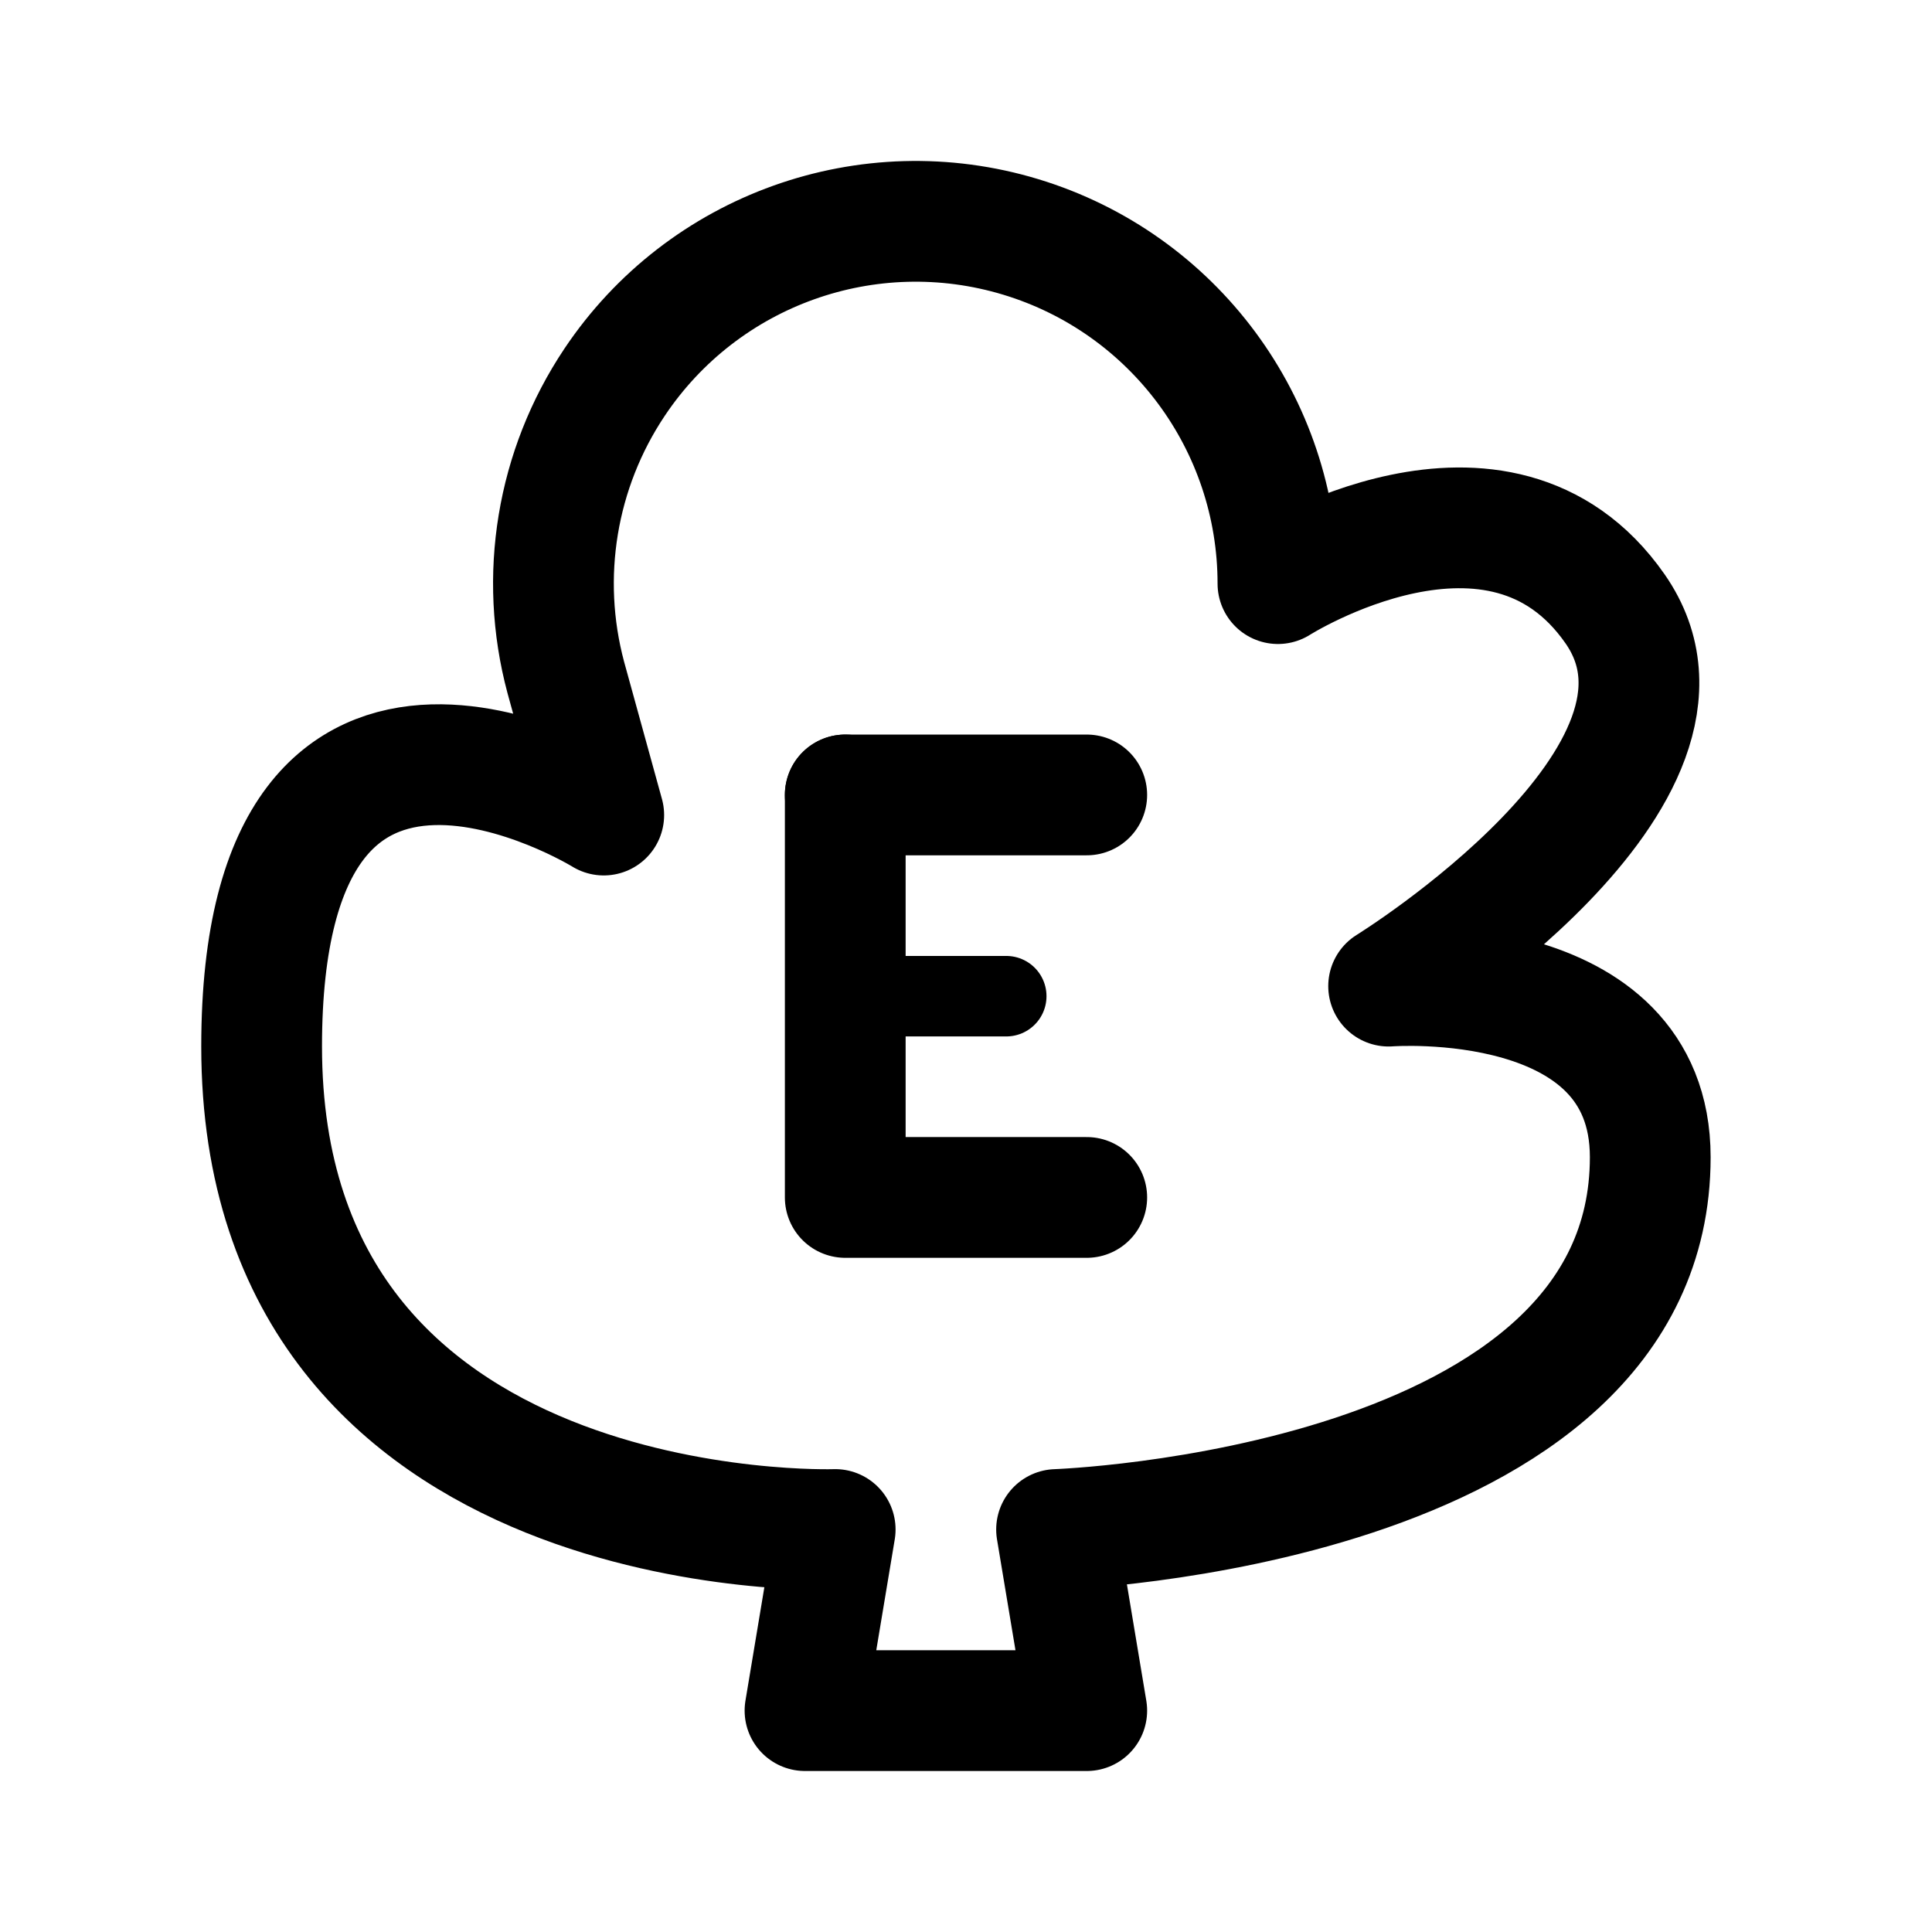
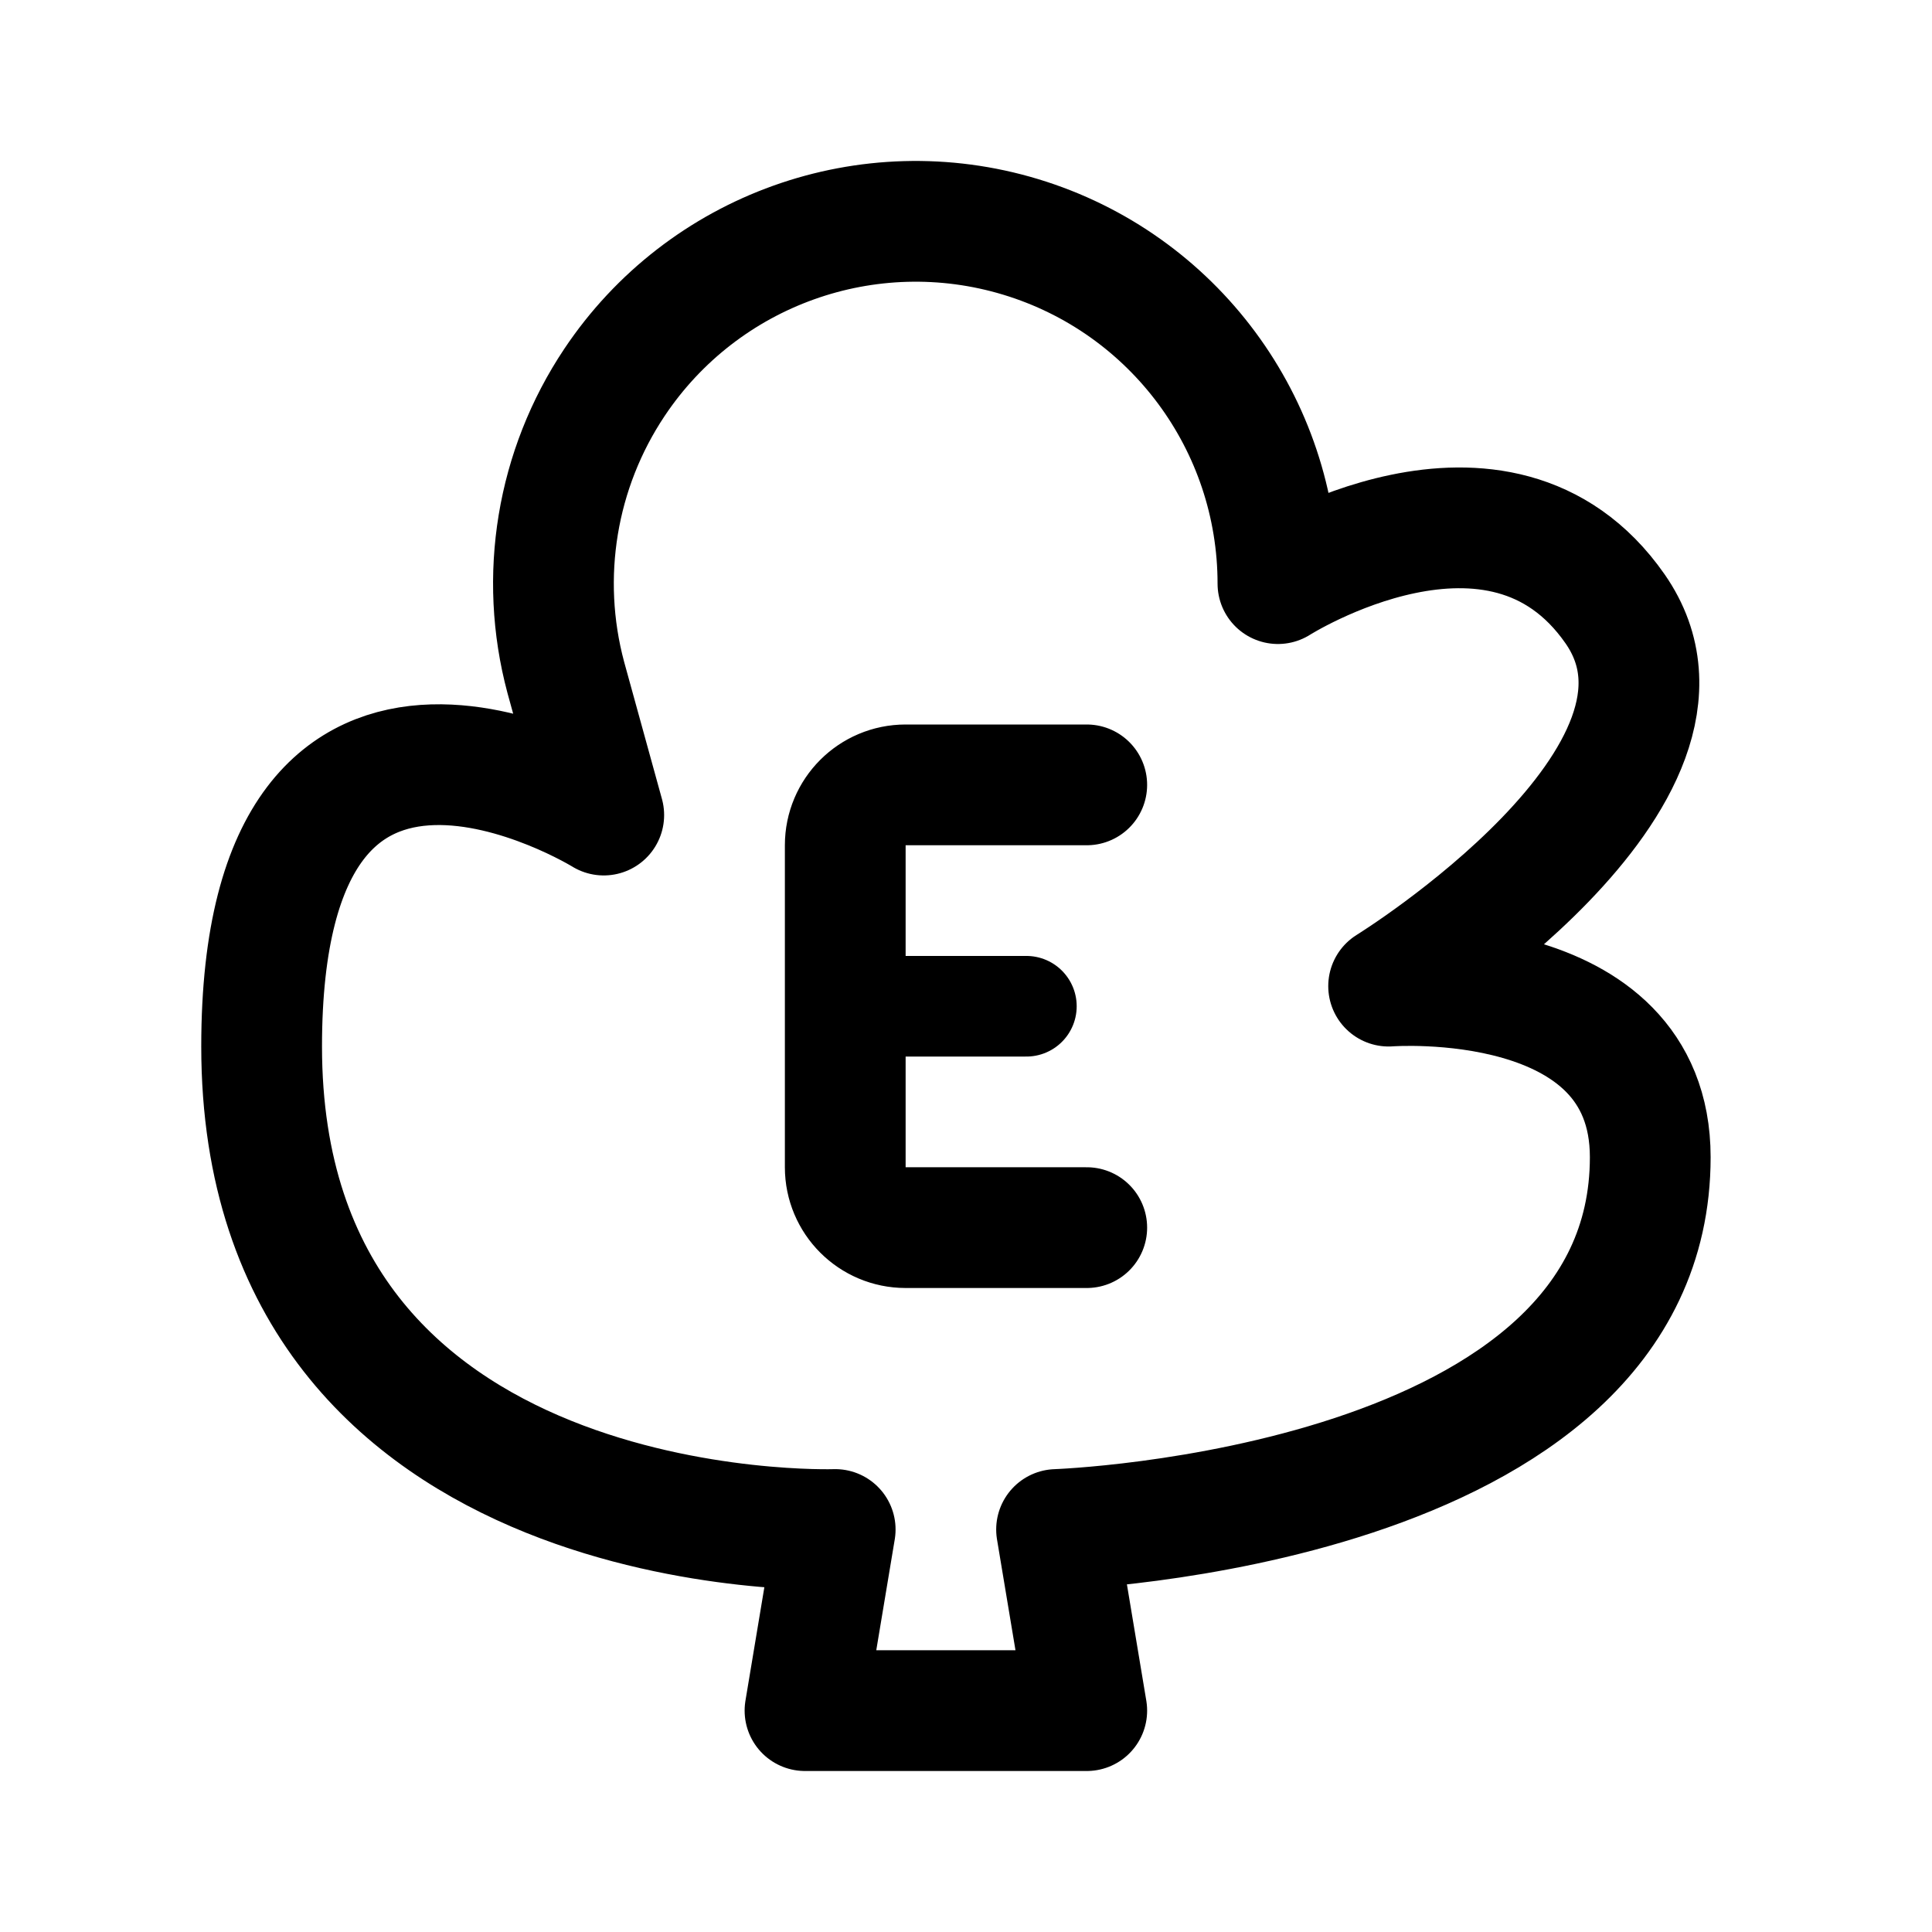
- <svg xmlns="http://www.w3.org/2000/svg" width="192" height="192" fill="none" stroke="#000" stroke-linecap="round" stroke-linejoin="round" stroke-width="12">
-   <path d="M108 79H84" />
-   <path stroke-width="8" d="M100 99H84" />
-   <path d="M108 119H84m0-40v40m43-61a35.999 35.999 0 0 0-65.933-20 36 36 0 0 0-4.84 29.317L60 81m48 89H80m3-18-3 18m3-18s-57 2-57-48c0-44 34-23 34-23m45 71 3 18m-3-18s59-2 59-37c0-19-26-17-26-17s34-21 22.5-37.5S127 58 127 58" />
+ <svg xmlns="http://www.w3.org/2000/svg" width="192" height="192" fill="none">
+   <path d="M102 100H84" stroke="#000" stroke-width="10" stroke-linecap="round" stroke-linejoin="round" />
+   <path d="M108 78H90a6 6 0 0 0-6 6v32a6 6 0 0 0 6 6h18m19-64a35.999 35.999 0 0 0-65.933-20 36 36 0 0 0-4.84 29.317L60 81m48 89H80m3-18-3 18m3-18s-57 2-57-48c0-44 34-23 34-23m45 71 3 18m-3-18s59-2 59-37c0-19-26-17-26-17s34-21 22.5-37.5S127 58 127 58" stroke="#000" stroke-width="12" stroke-linecap="round" stroke-linejoin="round" />
</svg>
